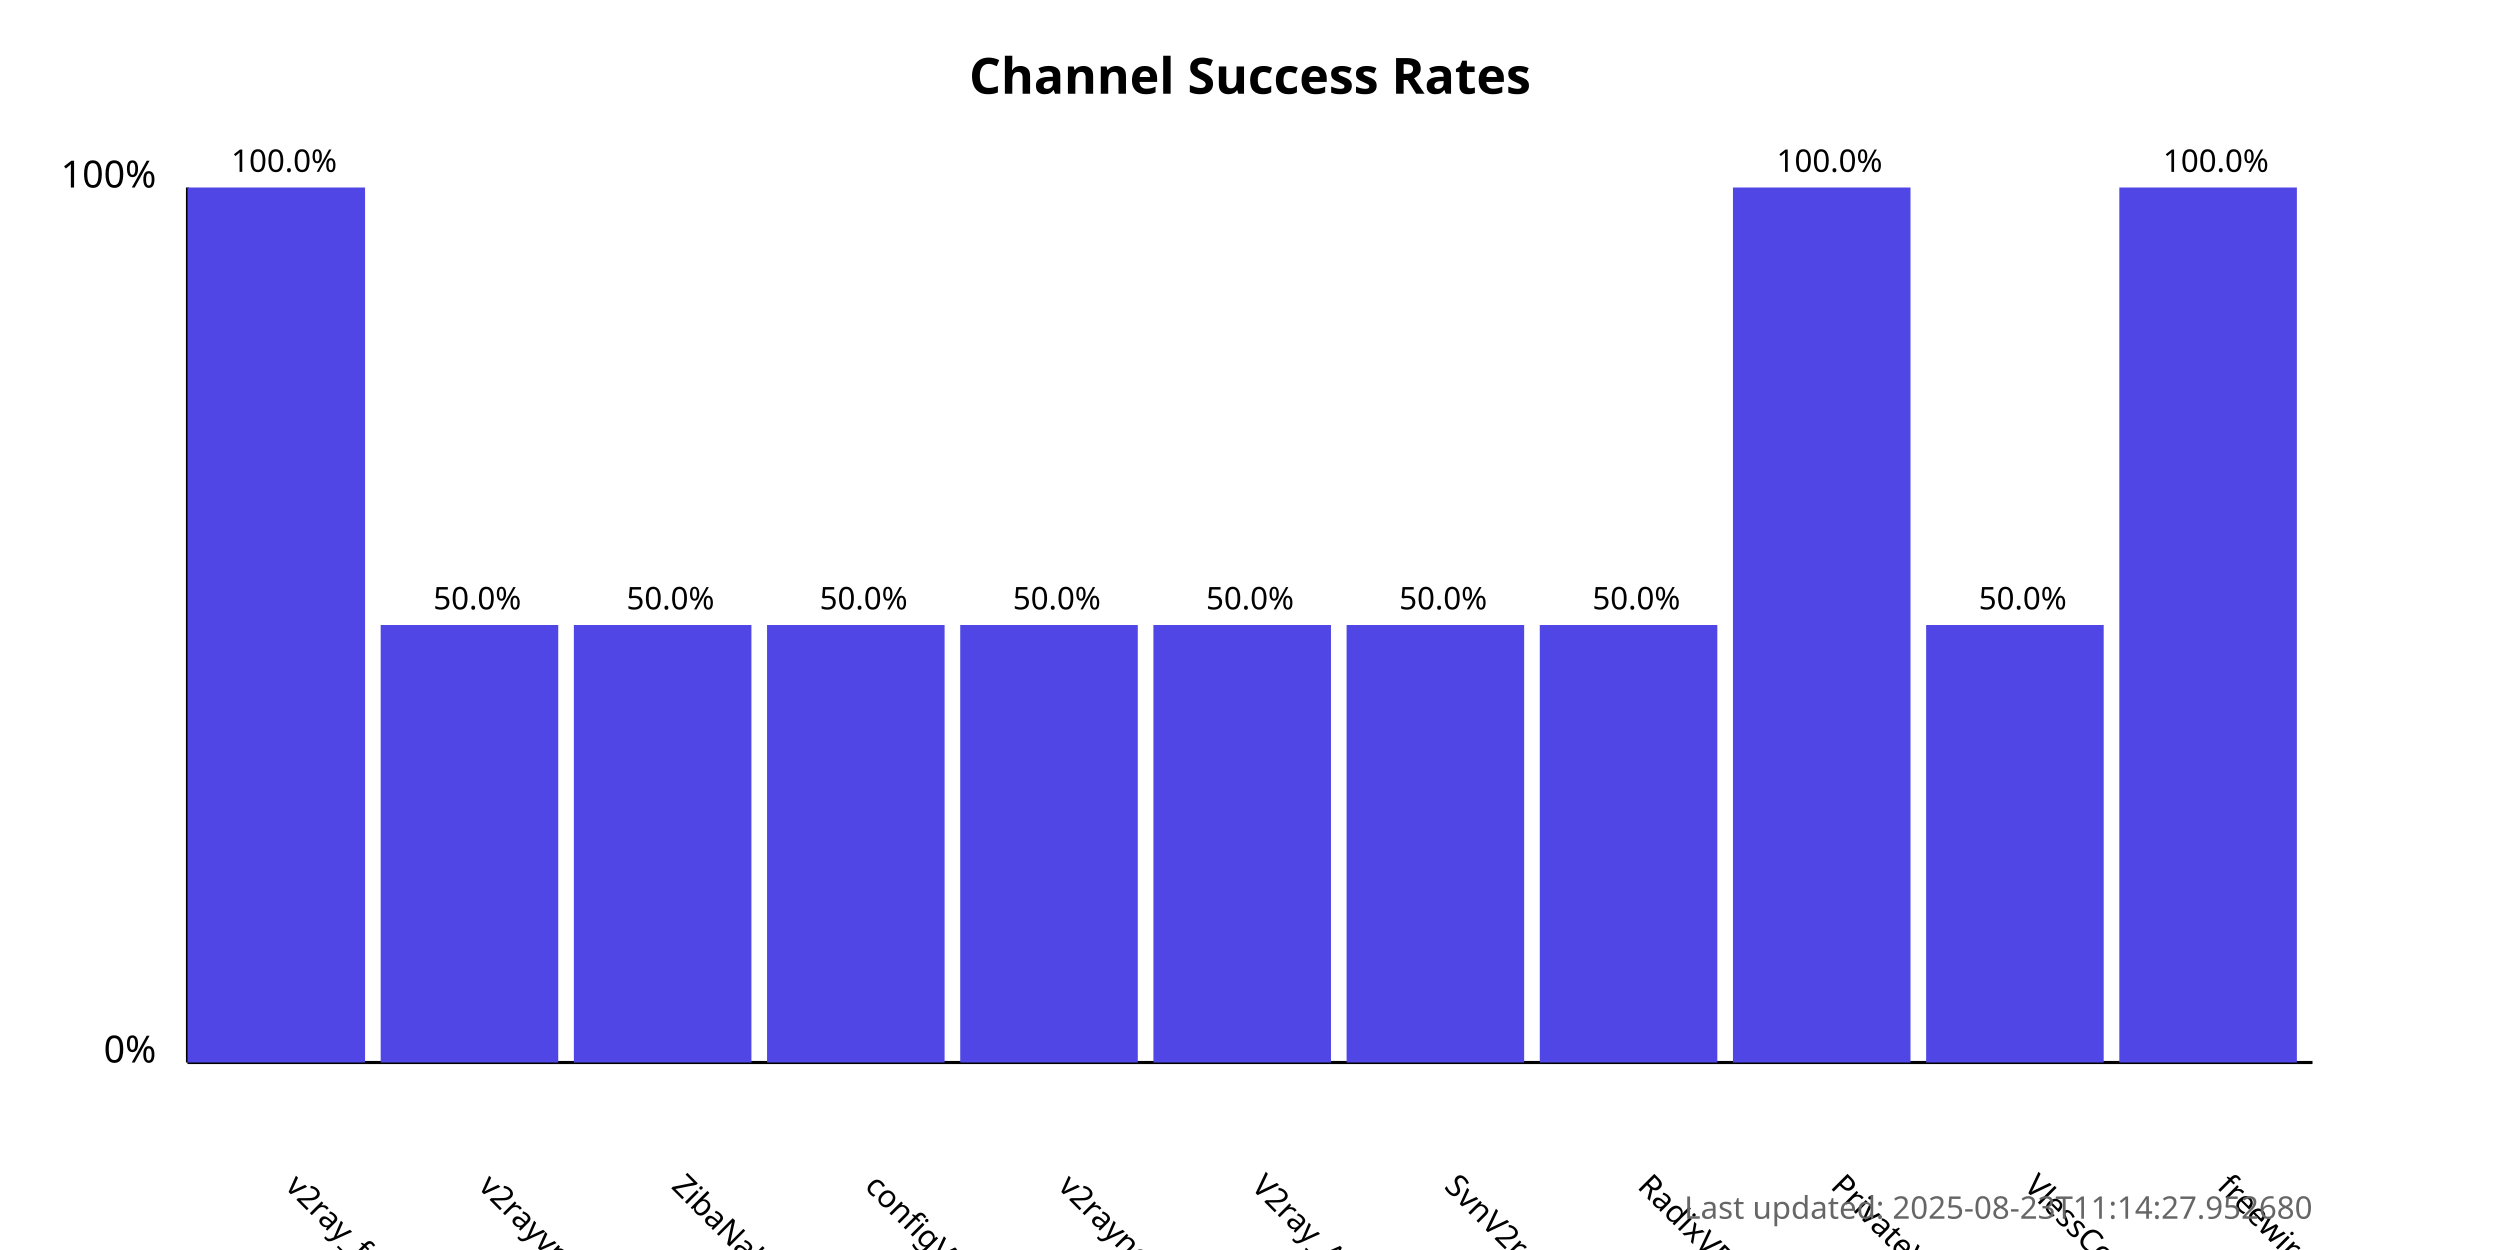
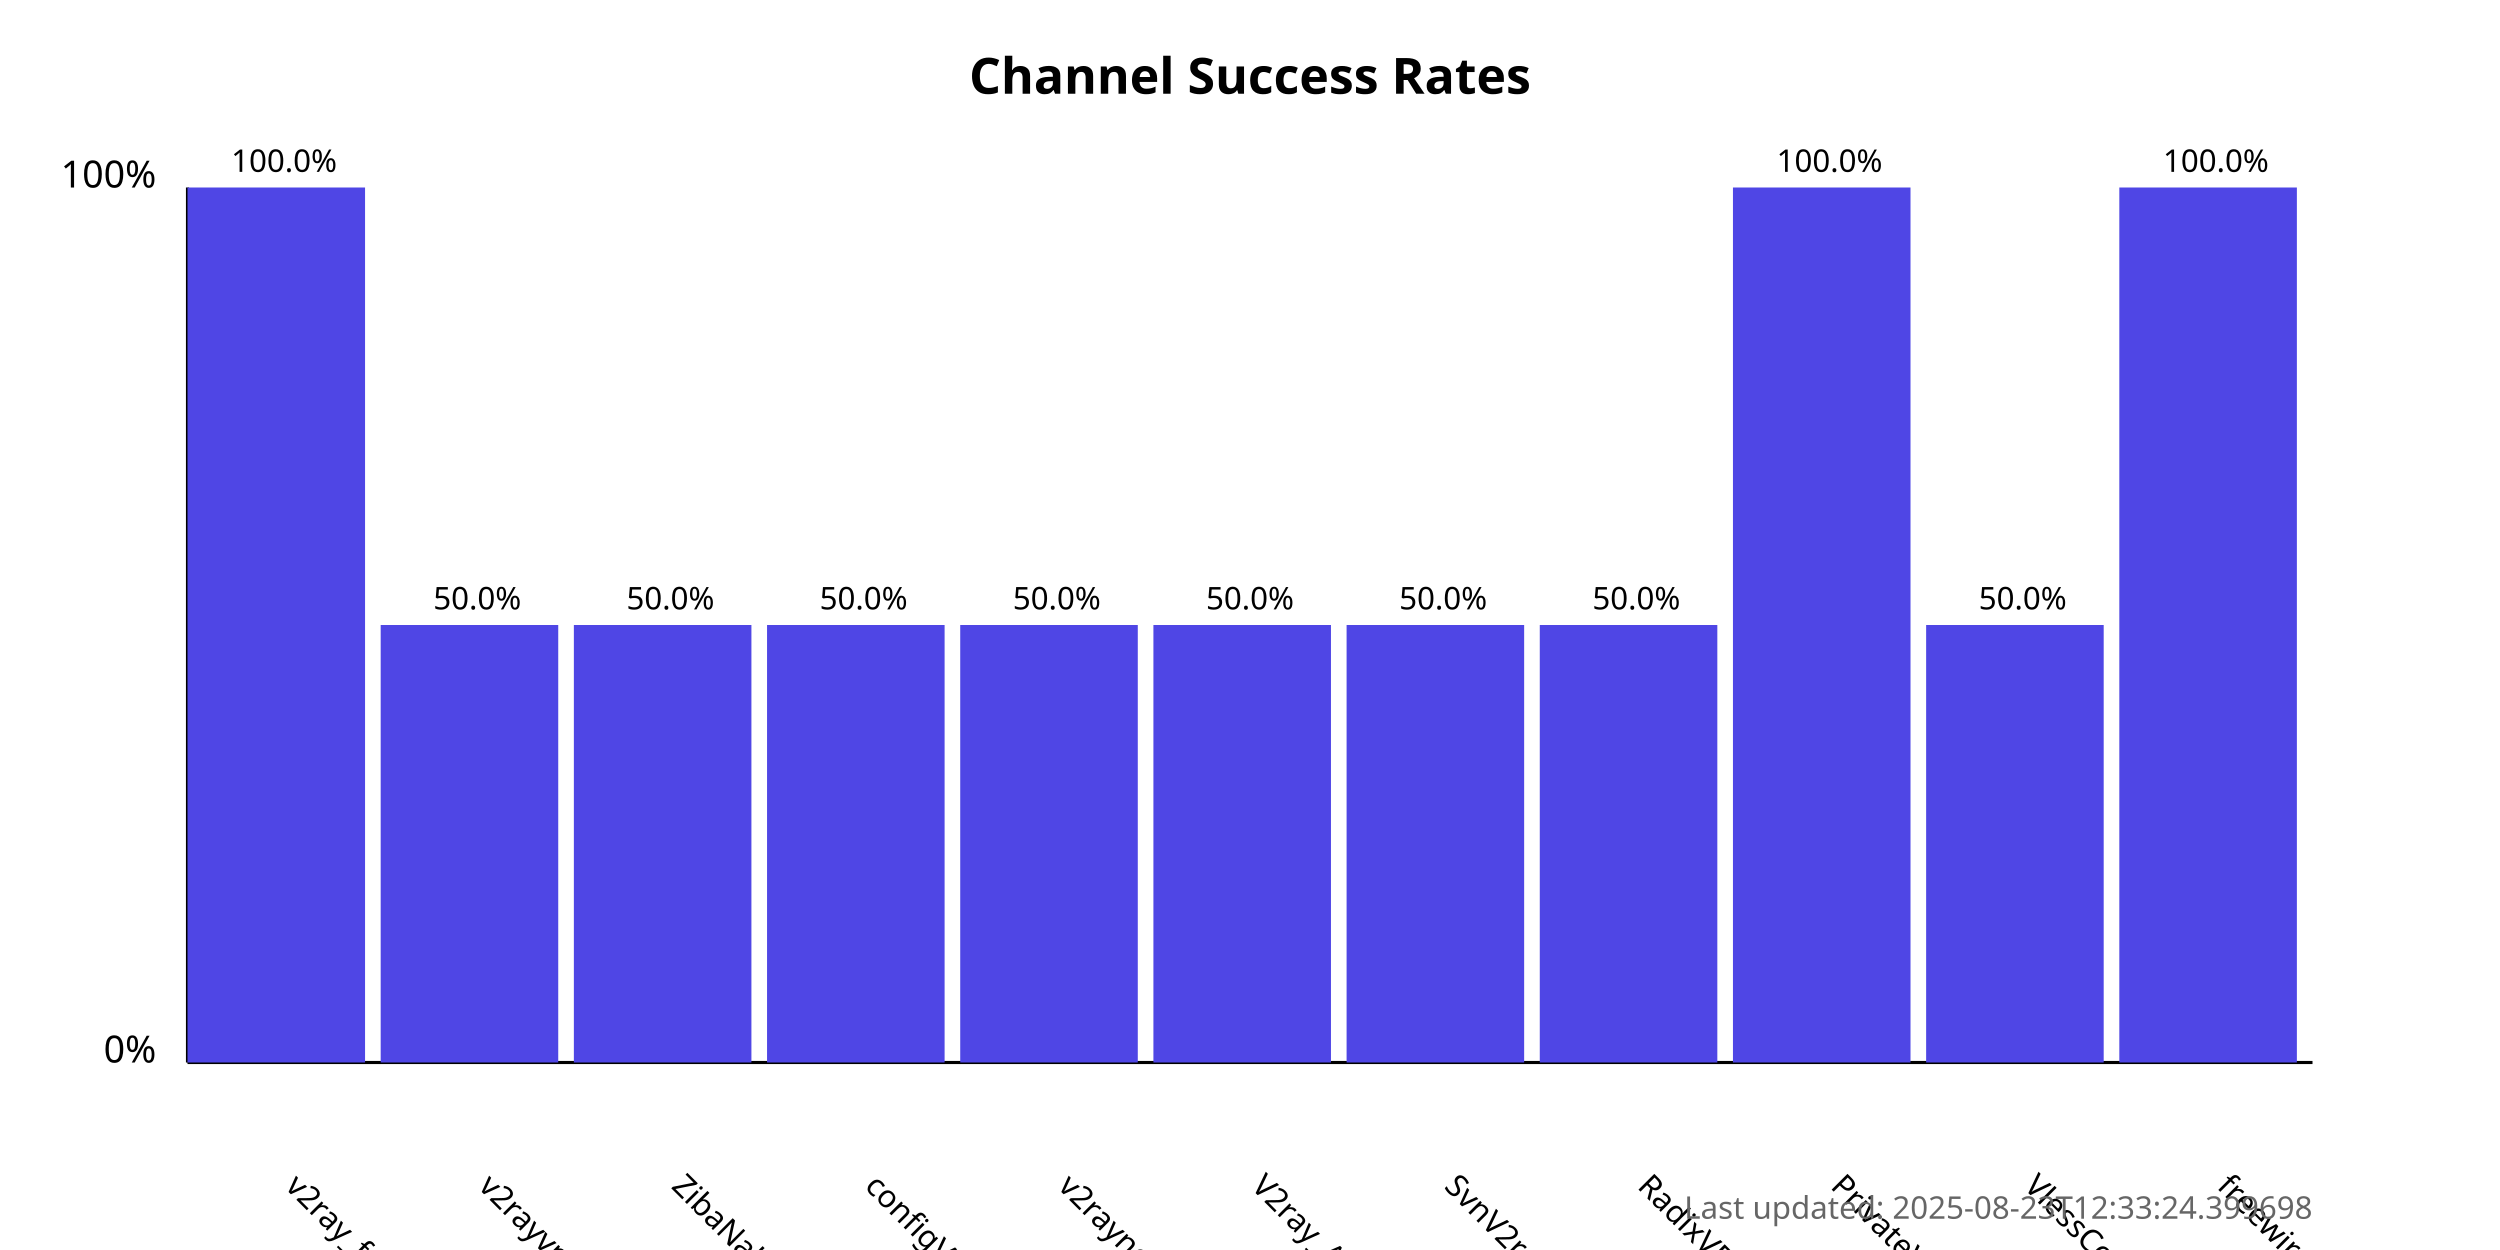
<svg xmlns="http://www.w3.org/2000/svg" width="800" height="400">
  <style>
            .chart-title { font: bold 16px sans-serif; }
            .axis-label { font: 12px sans-serif; }
            .tick-label { font: 10px sans-serif; }
            .bar { fill: #4f46e5; }
            .bar:hover { fill: #6366f1; }
            .timestamp { font: 10px sans-serif; fill: #666; }
        </style>
  <text x="400.0" y="30" text-anchor="middle" class="chart-title">
            Channel Success Rates
        </text>
  <line x1="60" y1="340" x2="60" y2="60" stroke="black" stroke-width="1" />
  <line x1="60" y1="340" x2="740" y2="340" stroke="black" stroke-width="1" />
  <text x="50" y="340" text-anchor="end" class="axis-label">0%</text>
  <text x="50" y="60" text-anchor="end" class="axis-label">100%</text>
  <g>
    <rect x="60" y="60.0" width="56.818" height="280.0" class="bar" />
    <text x="90.909" y="380" transform="rotate(45, 90.90909, 380)" text-anchor="start" class="tick-label">
                v2ray_free_conf
            </text>
    <text x="90.909" y="55.0" text-anchor="middle" class="tick-label">
                100.0%
            </text>
  </g>
  <g>
    <rect x="121.818" y="200.0" width="56.818" height="140.0" class="bar" />
    <text x="152.727" y="380" transform="rotate(45, 152.7273, 380)" text-anchor="start" class="tick-label">
                v2rayvpno
            </text>
    <text x="152.727" y="195.0" text-anchor="middle" class="tick-label">
                50.0%
            </text>
  </g>
  <g>
    <rect x="183.636" y="200.0" width="56.818" height="140.0" class="bar" />
    <text x="214.545" y="380" transform="rotate(45, 214.5455, 380)" text-anchor="start" class="tick-label">
                ZibaNabz
            </text>
    <text x="214.545" y="195.0" text-anchor="middle" class="tick-label">
                50.0%
            </text>
  </g>
  <g>
    <rect x="245.455" y="200.0" width="56.818" height="140.0" class="bar" />
    <text x="276.364" y="380" transform="rotate(45, 276.3636, 380)" text-anchor="start" class="tick-label">
                configV2rayForFree
            </text>
    <text x="276.364" y="195.0" text-anchor="middle" class="tick-label">
                50.0%
            </text>
  </g>
  <g>
    <rect x="307.273" y="200.0" width="56.818" height="140.0" class="bar" />
    <text x="338.182" y="380" transform="rotate(45, 338.1818, 380)" text-anchor="start" class="tick-label">
                v2rayngvpn
            </text>
    <text x="338.182" y="195.0" text-anchor="middle" class="tick-label">
                50.0%
            </text>
  </g>
  <g>
    <rect x="369.091" y="200.0" width="56.818" height="140.0" class="bar" />
    <text x="400.0" y="380" transform="rotate(45, 400.0, 380)" text-anchor="start" class="tick-label">
                V2ray_Alpha
            </text>
    <text x="400.0" y="195.0" text-anchor="middle" class="tick-label">
                50.0%
            </text>
  </g>
  <g>
    <rect x="430.909" y="200.0" width="56.818" height="140.0" class="bar" />
    <text x="461.818" y="380" transform="rotate(45, 461.8182, 380)" text-anchor="start" class="tick-label">
                SvnV2ray
            </text>
    <text x="461.818" y="195.0" text-anchor="middle" class="tick-label">
                50.0%
            </text>
  </g>
  <g>
    <rect x="492.727" y="200.0" width="56.818" height="140.0" class="bar" />
    <text x="523.636" y="380" transform="rotate(45, 523.6364, 380)" text-anchor="start" class="tick-label">
                RadixVPN
            </text>
    <text x="523.636" y="195.0" text-anchor="middle" class="tick-label">
                50.0%
            </text>
  </g>
  <g>
    <rect x="554.545" y="60.0" width="56.818" height="280.0" class="bar" />
    <text x="585.455" y="380" transform="rotate(45, 585.4545, 380)" text-anchor="start" class="tick-label">
                PrivateVPNs
            </text>
    <text x="585.455" y="55.0" text-anchor="middle" class="tick-label">
                100.0%
            </text>
  </g>
  <g>
    <rect x="616.364" y="200.0" width="56.818" height="140.0" class="bar" />
    <text x="647.273" y="380" transform="rotate(45, 647.2727, 380)" text-anchor="start" class="tick-label">
                VlessConfig
            </text>
    <text x="647.273" y="195.0" text-anchor="middle" class="tick-label">
                50.0%
            </text>
  </g>
  <g>
    <rect x="678.182" y="60.0" width="56.818" height="280.0" class="bar" />
    <text x="709.091" y="380" transform="rotate(45, 709.0909, 380)" text-anchor="start" class="tick-label">
                freewireguard
            </text>
    <text x="709.091" y="55.0" text-anchor="middle" class="tick-label">
                100.0%
            </text>
  </g>
  <text x="740" y="390" text-anchor="end" class="timestamp">
-             Last updated: 2025-08-23T11:14:27.952680
+             Last updated: 2025-08-23T12:33:24.399698
        </text>
</svg>
